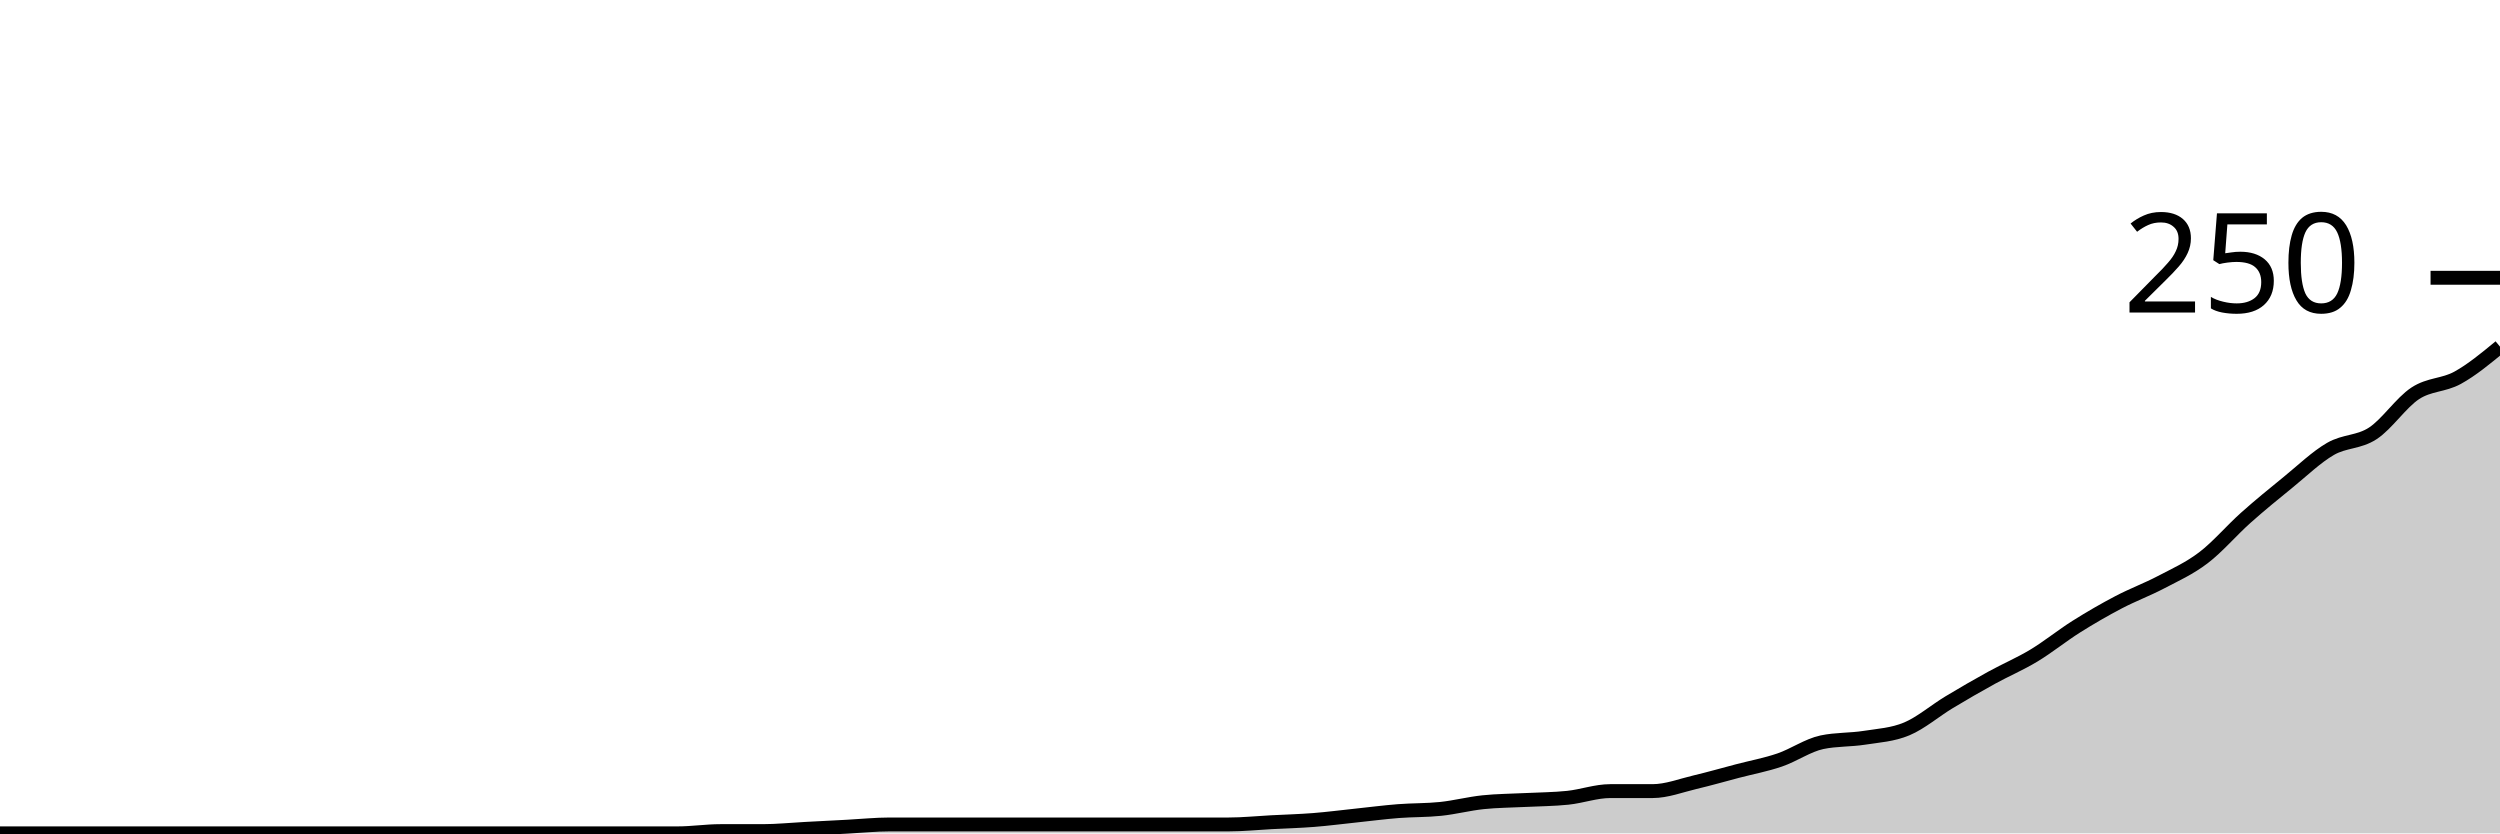
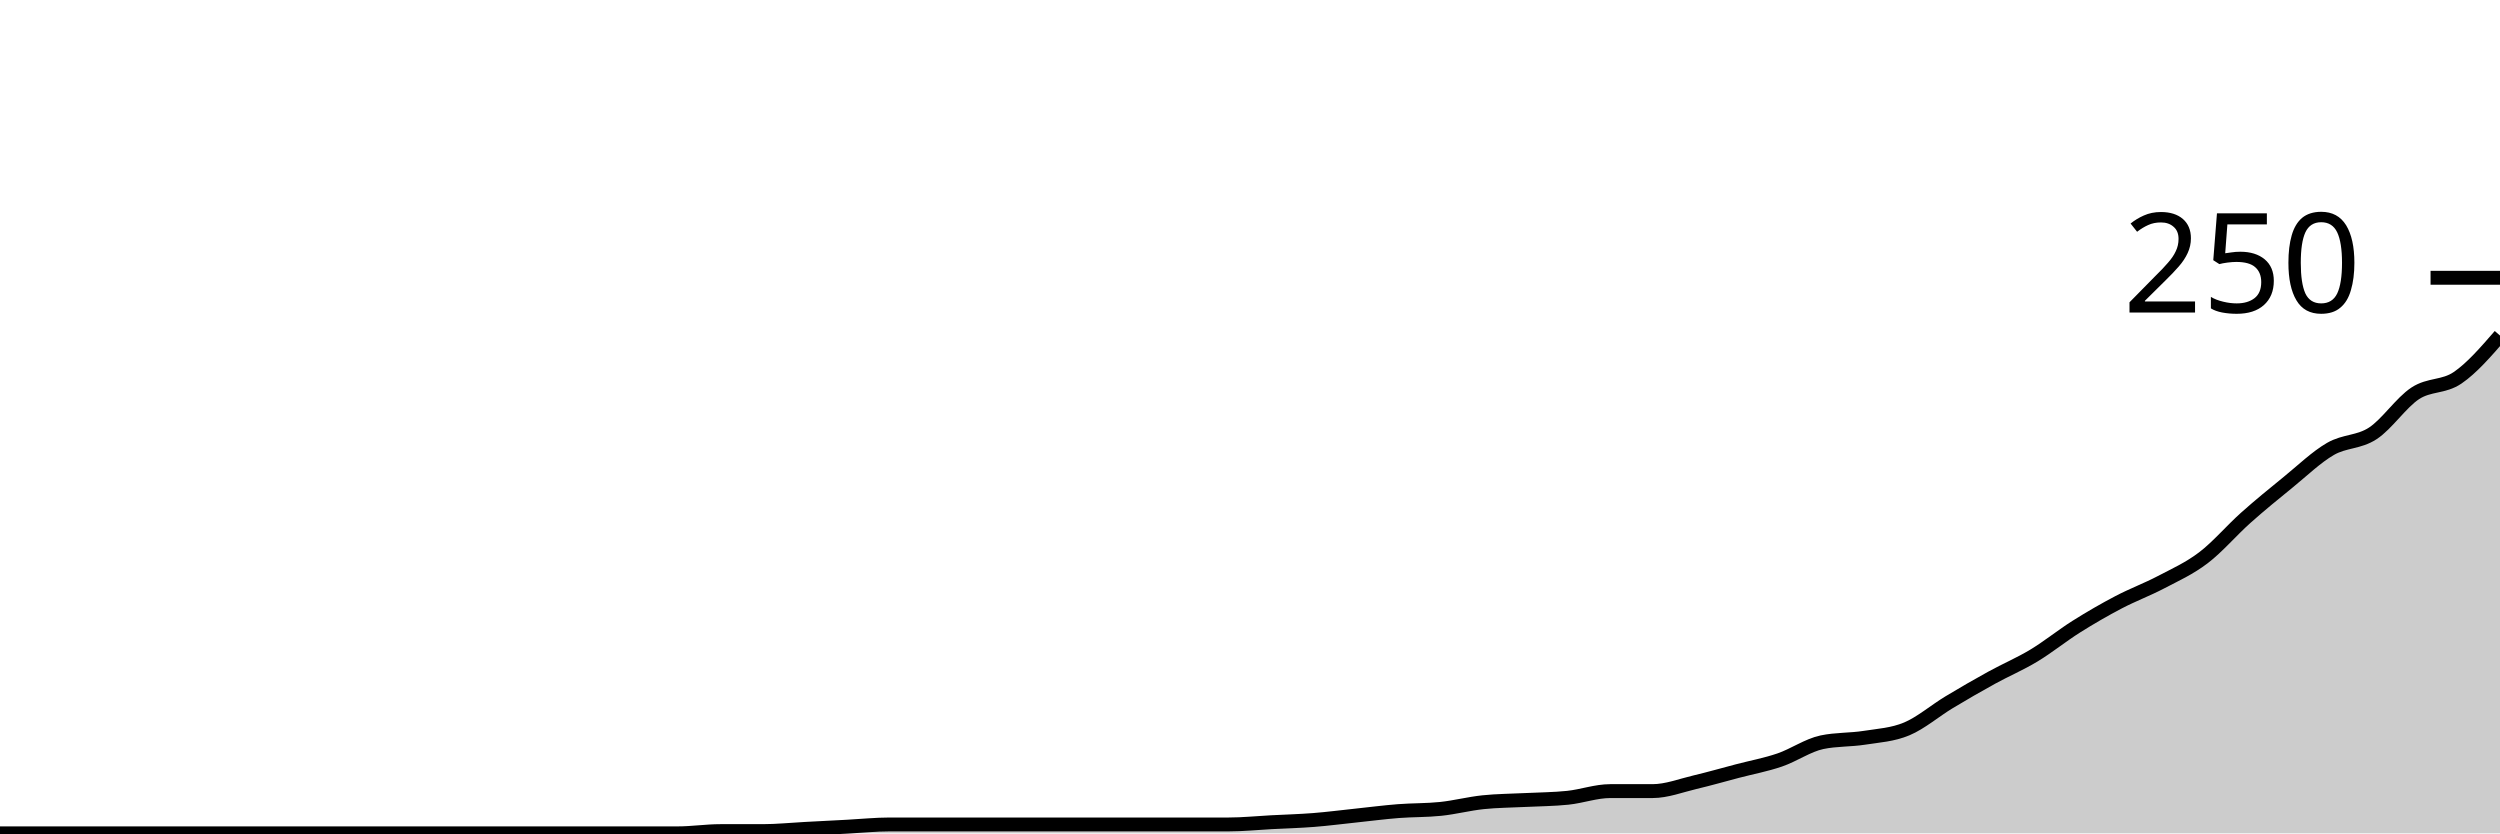
<svg xmlns="http://www.w3.org/2000/svg" viewBox="0 0 180 60">
  <g transform="translate(0,20)">
-     <path class="area" fill="rgba(0, 0, 0, 0.2)" d="M0,40C1.017,40,2.034,40,3.051,40C4.068,40,5.085,40,6.102,40C7.119,40,8.136,40,9.153,40C10.169,40,11.186,40,12.203,40C13.22,40,14.237,40,15.254,40C16.271,40,17.288,40,18.305,40C19.322,40,20.339,40,21.356,40C22.373,40,23.39,40,24.407,40C25.424,40,26.441,40,27.458,40C28.475,40,29.492,40,30.508,40C31.525,40,32.542,40,33.559,40C34.576,40,35.593,40,36.61,40C37.627,40,38.644,40,39.661,40C40.678,40,41.695,40,42.712,40C43.729,40,44.746,40,45.763,40C46.78,40,47.797,40,48.814,40C49.831,40,50.847,39.84,51.864,39.84C52.881,39.84,53.898,39.84,54.915,39.84C55.932,39.84,56.949,39.733,57.966,39.68C58.983,39.627,60,39.573,61.017,39.52C62.034,39.467,63.051,39.36,64.068,39.36C65.085,39.36,66.102,39.36,67.119,39.36C68.136,39.36,69.153,39.36,70.169,39.36C71.186,39.36,72.203,39.36,73.22,39.36C74.237,39.36,75.254,39.36,76.271,39.36C77.288,39.36,78.305,39.36,79.322,39.36C80.339,39.36,81.356,39.36,82.373,39.36C83.39,39.36,84.407,39.36,85.424,39.36C86.441,39.36,87.458,39.36,88.475,39.36C89.492,39.36,90.508,39.253,91.525,39.2C92.542,39.147,93.559,39.12,94.576,39.04C95.593,38.96,96.61,38.827,97.627,38.72C98.644,38.613,99.661,38.48,100.678,38.4C101.695,38.32,102.712,38.347,103.729,38.24C104.746,38.133,105.763,37.867,106.78,37.76C107.797,37.653,108.814,37.653,109.831,37.6C110.847,37.547,111.864,37.547,112.881,37.44C113.898,37.333,114.915,36.96,115.932,36.96C116.949,36.96,117.966,36.96,118.983,36.96C120,36.96,121.017,36.56,122.034,36.32C123.051,36.08,124.068,35.787,125.085,35.52C126.102,35.253,127.119,35.067,128.136,34.72C129.153,34.373,130.169,33.653,131.186,33.44C132.203,33.227,133.22,33.28,134.237,33.12C135.254,32.96,136.271,32.907,137.288,32.48C138.305,32.053,139.322,31.173,140.339,30.56C141.356,29.947,142.373,29.36,143.39,28.8C144.407,28.24,145.424,27.813,146.441,27.2C147.458,26.587,148.475,25.76,149.492,25.12C150.508,24.48,151.525,23.893,152.542,23.36C153.559,22.827,154.576,22.453,155.593,21.92C156.61,21.387,157.627,20.933,158.644,20.16C159.661,19.387,160.678,18.187,161.695,17.28C162.712,16.373,163.729,15.547,164.746,14.72C165.763,13.893,166.78,12.907,167.797,12.32C168.814,11.733,169.831,11.867,170.847,11.2C171.864,10.533,172.881,8.987,173.898,8.32C174.915,7.653,175.932,7.76,176.949,7.2C177.966,6.64,178.983,5.8,180,4.96L180,40C178.983,40,177.966,40,176.949,40C175.932,40,174.915,40,173.898,40C172.881,40,171.864,40,170.847,40C169.831,40,168.814,40,167.797,40C166.78,40,165.763,40,164.746,40C163.729,40,162.712,40,161.695,40C160.678,40,159.661,40,158.644,40C157.627,40,156.61,40,155.593,40C154.576,40,153.559,40,152.542,40C151.525,40,150.508,40,149.492,40C148.475,40,147.458,40,146.441,40C145.424,40,144.407,40,143.39,40C142.373,40,141.356,40,140.339,40C139.322,40,138.305,40,137.288,40C136.271,40,135.254,40,134.237,40C133.22,40,132.203,40,131.186,40C130.169,40,129.153,40,128.136,40C127.119,40,126.102,40,125.085,40C124.068,40,123.051,40,122.034,40C121.017,40,120,40,118.983,40C117.966,40,116.949,40,115.932,40C114.915,40,113.898,40,112.881,40C111.864,40,110.847,40,109.831,40C108.814,40,107.797,40,106.78,40C105.763,40,104.746,40,103.729,40C102.712,40,101.695,40,100.678,40C99.661,40,98.644,40,97.627,40C96.61,40,95.593,40,94.576,40C93.559,40,92.542,40,91.525,40C90.508,40,89.492,40,88.475,40C87.458,40,86.441,40,85.424,40C84.407,40,83.39,40,82.373,40C81.356,40,80.339,40,79.322,40C78.305,40,77.288,40,76.271,40C75.254,40,74.237,40,73.22,40C72.203,40,71.186,40,70.169,40C69.153,40,68.136,40,67.119,40C66.102,40,65.085,40,64.068,40C63.051,40,62.034,40,61.017,40C60,40,58.983,40,57.966,40C56.949,40,55.932,40,54.915,40C53.898,40,52.881,40,51.864,40C50.847,40,49.831,40,48.814,40C47.797,40,46.78,40,45.763,40C44.746,40,43.729,40,42.712,40C41.695,40,40.678,40,39.661,40C38.644,40,37.627,40,36.61,40C35.593,40,34.576,40,33.559,40C32.542,40,31.525,40,30.508,40C29.492,40,28.475,40,27.458,40C26.441,40,25.424,40,24.407,40C23.39,40,22.373,40,21.356,40C20.339,40,19.322,40,18.305,40C17.288,40,16.271,40,15.254,40C14.237,40,13.22,40,12.203,40C11.186,40,10.169,40,9.153,40C8.136,40,7.119,40,6.102,40C5.085,40,4.068,40,3.051,40C2.034,40,1.017,40,0,40Z" />
-     <path class="line" stroke="black" fill="none" d="M0,40C1.017,40,2.034,40,3.051,40C4.068,40,5.085,40,6.102,40C7.119,40,8.136,40,9.153,40C10.169,40,11.186,40,12.203,40C13.22,40,14.237,40,15.254,40C16.271,40,17.288,40,18.305,40C19.322,40,20.339,40,21.356,40C22.373,40,23.39,40,24.407,40C25.424,40,26.441,40,27.458,40C28.475,40,29.492,40,30.508,40C31.525,40,32.542,40,33.559,40C34.576,40,35.593,40,36.61,40C37.627,40,38.644,40,39.661,40C40.678,40,41.695,40,42.712,40C43.729,40,44.746,40,45.763,40C46.78,40,47.797,40,48.814,40C49.831,40,50.847,39.84,51.864,39.84C52.881,39.84,53.898,39.84,54.915,39.84C55.932,39.84,56.949,39.733,57.966,39.68C58.983,39.627,60,39.573,61.017,39.52C62.034,39.467,63.051,39.36,64.068,39.36C65.085,39.36,66.102,39.36,67.119,39.36C68.136,39.36,69.153,39.36,70.169,39.36C71.186,39.36,72.203,39.36,73.22,39.36C74.237,39.36,75.254,39.36,76.271,39.36C77.288,39.36,78.305,39.36,79.322,39.36C80.339,39.36,81.356,39.36,82.373,39.36C83.39,39.36,84.407,39.36,85.424,39.36C86.441,39.36,87.458,39.36,88.475,39.36C89.492,39.36,90.508,39.253,91.525,39.2C92.542,39.147,93.559,39.12,94.576,39.04C95.593,38.96,96.61,38.827,97.627,38.72C98.644,38.613,99.661,38.48,100.678,38.4C101.695,38.32,102.712,38.347,103.729,38.24C104.746,38.133,105.763,37.867,106.78,37.76C107.797,37.653,108.814,37.653,109.831,37.6C110.847,37.547,111.864,37.547,112.881,37.44C113.898,37.333,114.915,36.96,115.932,36.96C116.949,36.96,117.966,36.96,118.983,36.96C120,36.96,121.017,36.56,122.034,36.32C123.051,36.08,124.068,35.787,125.085,35.52C126.102,35.253,127.119,35.067,128.136,34.72C129.153,34.373,130.169,33.653,131.186,33.44C132.203,33.227,133.22,33.28,134.237,33.12C135.254,32.96,136.271,32.907,137.288,32.48C138.305,32.053,139.322,31.173,140.339,30.56C141.356,29.947,142.373,29.36,143.39,28.8C144.407,28.24,145.424,27.813,146.441,27.2C147.458,26.587,148.475,25.76,149.492,25.12C150.508,24.48,151.525,23.893,152.542,23.36C153.559,22.827,154.576,22.453,155.593,21.92C156.61,21.387,157.627,20.933,158.644,20.16C159.661,19.387,160.678,18.187,161.695,17.28C162.712,16.373,163.729,15.547,164.746,14.72C165.763,13.893,166.78,12.907,167.797,12.32C168.814,11.733,169.831,11.867,170.847,11.2C171.864,10.533,172.881,8.987,173.898,8.32C174.915,7.653,175.932,7.76,176.949,7.2C177.966,6.64,178.983,5.8,180,4.96" />
+     <path class="area" fill="rgba(0, 0, 0, 0.2)" d="M0,40C1.017,40,2.034,40,3.051,40C4.068,40,5.085,40,6.102,40C7.119,40,8.136,40,9.153,40C10.169,40,11.186,40,12.203,40C13.22,40,14.237,40,15.254,40C16.271,40,17.288,40,18.305,40C19.322,40,20.339,40,21.356,40C22.373,40,23.39,40,24.407,40C25.424,40,26.441,40,27.458,40C28.475,40,29.492,40,30.508,40C31.525,40,32.542,40,33.559,40C34.576,40,35.593,40,36.61,40C37.627,40,38.644,40,39.661,40C40.678,40,41.695,40,42.712,40C43.729,40,44.746,40,45.763,40C46.78,40,47.797,40,48.814,40C49.831,40,50.847,39.84,51.864,39.84C52.881,39.84,53.898,39.84,54.915,39.84C55.932,39.84,56.949,39.733,57.966,39.68C58.983,39.627,60,39.573,61.017,39.52C62.034,39.467,63.051,39.36,64.068,39.36C65.085,39.36,66.102,39.36,67.119,39.36C68.136,39.36,69.153,39.36,70.169,39.36C71.186,39.36,72.203,39.36,73.22,39.36C74.237,39.36,75.254,39.36,76.271,39.36C77.288,39.36,78.305,39.36,79.322,39.36C80.339,39.36,81.356,39.36,82.373,39.36C83.39,39.36,84.407,39.36,85.424,39.36C86.441,39.36,87.458,39.36,88.475,39.36C89.492,39.36,90.508,39.253,91.525,39.2C92.542,39.147,93.559,39.12,94.576,39.04C95.593,38.96,96.61,38.827,97.627,38.72C98.644,38.613,99.661,38.48,100.678,38.4C101.695,38.32,102.712,38.347,103.729,38.24C104.746,38.133,105.763,37.867,106.78,37.76C107.797,37.653,108.814,37.653,109.831,37.6C110.847,37.547,111.864,37.547,112.881,37.44C113.898,37.333,114.915,36.96,115.932,36.96C116.949,36.96,117.966,36.96,118.983,36.96C120,36.96,121.017,36.56,122.034,36.32C123.051,36.08,124.068,35.787,125.085,35.52C126.102,35.253,127.119,35.067,128.136,34.72C129.153,34.373,130.169,33.653,131.186,33.44C132.203,33.227,133.22,33.28,134.237,33.12C135.254,32.96,136.271,32.907,137.288,32.48C138.305,32.053,139.322,31.173,140.339,30.56C141.356,29.947,142.373,29.36,143.39,28.8C144.407,28.24,145.424,27.813,146.441,27.2C147.458,26.587,148.475,25.76,149.492,25.12C150.508,24.48,151.525,23.893,152.542,23.36C153.559,22.827,154.576,22.453,155.593,21.92C156.61,21.387,157.627,20.933,158.644,20.16C159.661,19.387,160.678,18.187,161.695,17.28C162.712,16.373,163.729,15.547,164.746,14.72C165.763,13.893,166.78,12.907,167.797,12.32C168.814,11.733,169.831,11.867,170.847,11.2C171.864,10.533,172.881,8.987,173.898,8.32C174.915,7.653,175.932,7.893,176.949,7.2C177.966,6.507,178.983,5.333,180,4.16L180,40C178.983,40,177.966,40,176.949,40C175.932,40,174.915,40,173.898,40C172.881,40,171.864,40,170.847,40C169.831,40,168.814,40,167.797,40C166.78,40,165.763,40,164.746,40C163.729,40,162.712,40,161.695,40C160.678,40,159.661,40,158.644,40C157.627,40,156.61,40,155.593,40C154.576,40,153.559,40,152.542,40C151.525,40,150.508,40,149.492,40C148.475,40,147.458,40,146.441,40C145.424,40,144.407,40,143.39,40C142.373,40,141.356,40,140.339,40C139.322,40,138.305,40,137.288,40C136.271,40,135.254,40,134.237,40C133.22,40,132.203,40,131.186,40C130.169,40,129.153,40,128.136,40C127.119,40,126.102,40,125.085,40C124.068,40,123.051,40,122.034,40C121.017,40,120,40,118.983,40C117.966,40,116.949,40,115.932,40C114.915,40,113.898,40,112.881,40C111.864,40,110.847,40,109.831,40C108.814,40,107.797,40,106.78,40C105.763,40,104.746,40,103.729,40C102.712,40,101.695,40,100.678,40C99.661,40,98.644,40,97.627,40C96.61,40,95.593,40,94.576,40C93.559,40,92.542,40,91.525,40C90.508,40,89.492,40,88.475,40C87.458,40,86.441,40,85.424,40C84.407,40,83.39,40,82.373,40C81.356,40,80.339,40,79.322,40C78.305,40,77.288,40,76.271,40C75.254,40,74.237,40,73.22,40C72.203,40,71.186,40,70.169,40C69.153,40,68.136,40,67.119,40C66.102,40,65.085,40,64.068,40C63.051,40,62.034,40,61.017,40C60,40,58.983,40,57.966,40C56.949,40,55.932,40,54.915,40C53.898,40,52.881,40,51.864,40C50.847,40,49.831,40,48.814,40C47.797,40,46.78,40,45.763,40C44.746,40,43.729,40,42.712,40C41.695,40,40.678,40,39.661,40C38.644,40,37.627,40,36.61,40C35.593,40,34.576,40,33.559,40C32.542,40,31.525,40,30.508,40C29.492,40,28.475,40,27.458,40C26.441,40,25.424,40,24.407,40C23.39,40,22.373,40,21.356,40C20.339,40,19.322,40,18.305,40C17.288,40,16.271,40,15.254,40C14.237,40,13.22,40,12.203,40C11.186,40,10.169,40,9.153,40C8.136,40,7.119,40,6.102,40C5.085,40,4.068,40,3.051,40C2.034,40,1.017,40,0,40Z" />
+     <path class="line" stroke="black" fill="none" d="M0,40C1.017,40,2.034,40,3.051,40C4.068,40,5.085,40,6.102,40C7.119,40,8.136,40,9.153,40C10.169,40,11.186,40,12.203,40C13.22,40,14.237,40,15.254,40C16.271,40,17.288,40,18.305,40C19.322,40,20.339,40,21.356,40C22.373,40,23.39,40,24.407,40C25.424,40,26.441,40,27.458,40C28.475,40,29.492,40,30.508,40C31.525,40,32.542,40,33.559,40C34.576,40,35.593,40,36.61,40C37.627,40,38.644,40,39.661,40C40.678,40,41.695,40,42.712,40C43.729,40,44.746,40,45.763,40C46.78,40,47.797,40,48.814,40C49.831,40,50.847,39.84,51.864,39.84C52.881,39.84,53.898,39.84,54.915,39.84C55.932,39.84,56.949,39.733,57.966,39.68C58.983,39.627,60,39.573,61.017,39.52C62.034,39.467,63.051,39.36,64.068,39.36C65.085,39.36,66.102,39.36,67.119,39.36C68.136,39.36,69.153,39.36,70.169,39.36C71.186,39.36,72.203,39.36,73.22,39.36C74.237,39.36,75.254,39.36,76.271,39.36C77.288,39.36,78.305,39.36,79.322,39.36C80.339,39.36,81.356,39.36,82.373,39.36C83.39,39.36,84.407,39.36,85.424,39.36C86.441,39.36,87.458,39.36,88.475,39.36C89.492,39.36,90.508,39.253,91.525,39.2C92.542,39.147,93.559,39.12,94.576,39.04C95.593,38.96,96.61,38.827,97.627,38.72C98.644,38.613,99.661,38.48,100.678,38.4C101.695,38.32,102.712,38.347,103.729,38.24C104.746,38.133,105.763,37.867,106.78,37.76C107.797,37.653,108.814,37.653,109.831,37.6C110.847,37.547,111.864,37.547,112.881,37.44C113.898,37.333,114.915,36.96,115.932,36.96C116.949,36.96,117.966,36.96,118.983,36.96C120,36.96,121.017,36.56,122.034,36.32C123.051,36.08,124.068,35.787,125.085,35.52C126.102,35.253,127.119,35.067,128.136,34.72C129.153,34.373,130.169,33.653,131.186,33.44C132.203,33.227,133.22,33.28,134.237,33.12C135.254,32.96,136.271,32.907,137.288,32.48C138.305,32.053,139.322,31.173,140.339,30.56C141.356,29.947,142.373,29.36,143.39,28.8C144.407,28.24,145.424,27.813,146.441,27.2C147.458,26.587,148.475,25.76,149.492,25.12C150.508,24.48,151.525,23.893,152.542,23.36C153.559,22.827,154.576,22.453,155.593,21.92C156.61,21.387,157.627,20.933,158.644,20.16C159.661,19.387,160.678,18.187,161.695,17.28C162.712,16.373,163.729,15.547,164.746,14.72C165.763,13.893,166.78,12.907,167.797,12.32C168.814,11.733,169.831,11.867,170.847,11.2C171.864,10.533,172.881,8.987,173.898,8.32C174.915,7.653,175.932,7.893,176.949,7.2C177.966,6.507,178.983,5.333,180,4.16" />
    <path class="axis-ceiling" stroke-width="1" stroke="black" fill="none" d="M175,0L180,0" />
    <text class="axis-ceiling-label" font-family="sans-serif" text-anchor="end" font-size="10px" x="170" y="2.5">250</text>
  </g>
</svg>
